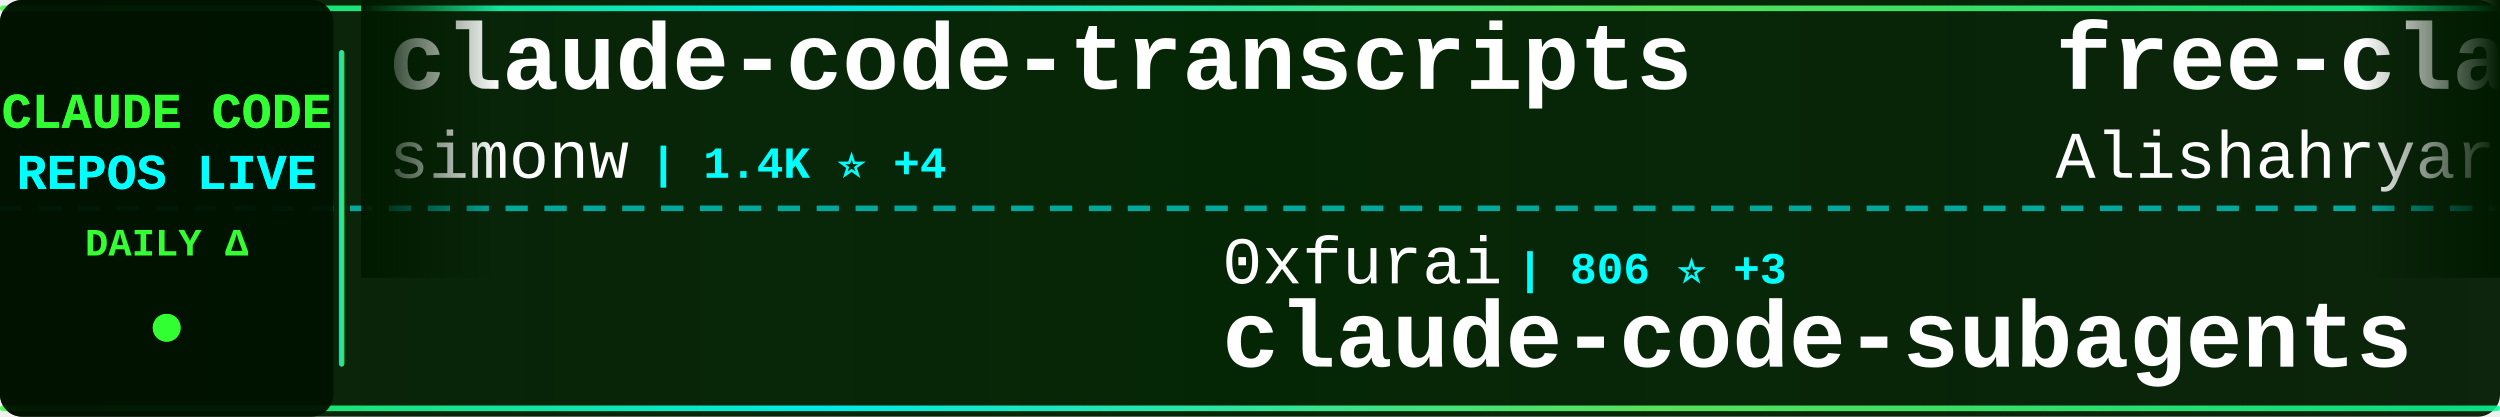
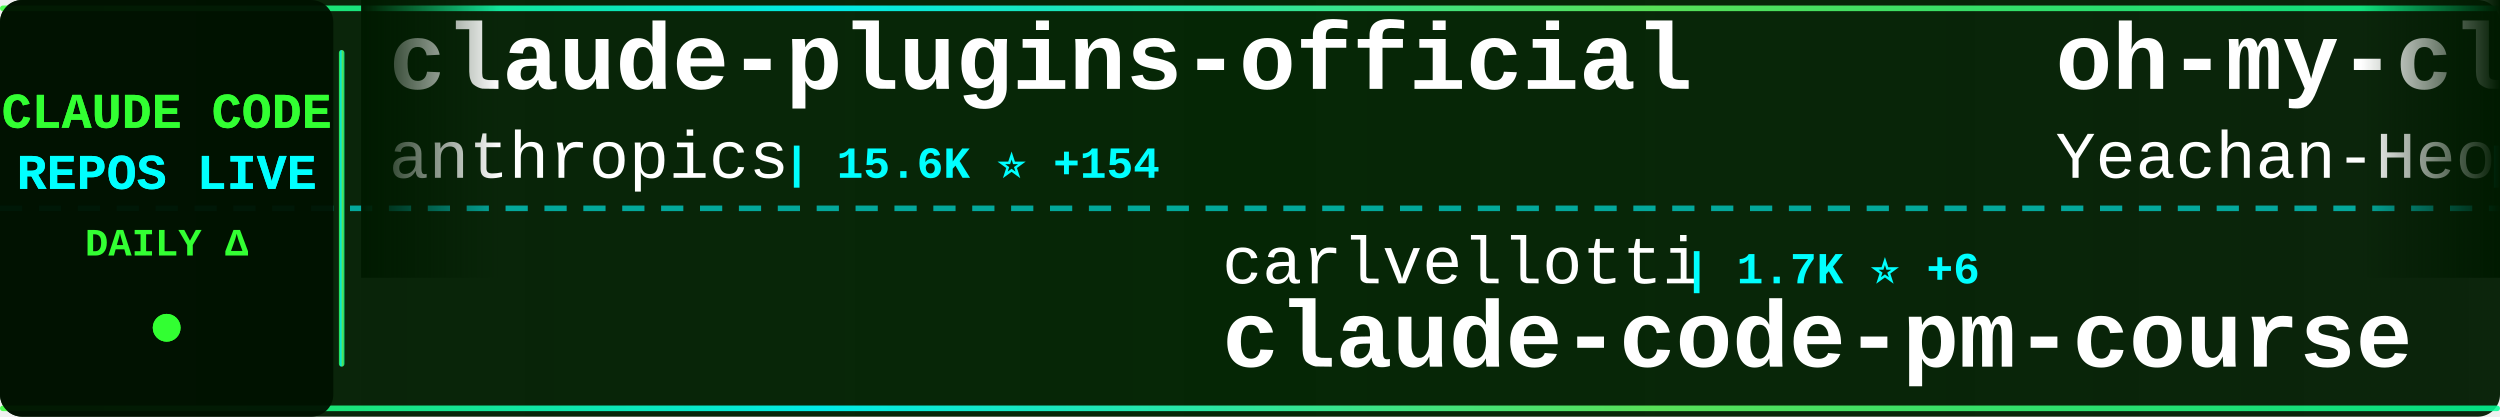
<svg xmlns="http://www.w3.org/2000/svg" width="900" height="150">
  <defs>
    <linearGradient id="tickerBg" x1="0%" y1="0%" x2="100%" y2="0%">
      <stop offset="0%" style="stop-color:#001a00;stop-opacity:0.95" />
      <stop offset="50%" style="stop-color:#002200;stop-opacity:0.98" />
      <stop offset="100%" style="stop-color:#001a00;stop-opacity:0.95" />
    </linearGradient>
    <linearGradient id="borderGrad" x1="0%" y1="0%" x2="100%" y2="0%">
      <stop offset="0%" style="stop-color:#33ff33;stop-opacity:0.85">
        <animate attributeName="stop-opacity" values="0.85;1;0.85" dur="2s" repeatCount="indefinite" />
      </stop>
      <stop offset="33%" style="stop-color:#00ffff;stop-opacity:0.9">
        <animate attributeName="stop-opacity" values="0.9;1;0.9" dur="2.2s" repeatCount="indefinite" />
      </stop>
      <stop offset="66%" style="stop-color:#66ff66;stop-opacity:0.85">
        <animate attributeName="stop-opacity" values="0.85;1;0.85" dur="1.8s" repeatCount="indefinite" />
      </stop>
      <stop offset="100%" style="stop-color:#00ff99;stop-opacity:0.85">
        <animate attributeName="stop-opacity" values="0.85;1;0.85" dur="2s" repeatCount="indefinite" />
      </stop>
    </linearGradient>
    <filter id="textGlow">
      <feGaussianBlur stdDeviation="0.1" result="coloredBlur" />
      <feMerge>
        <feMergeNode in="coloredBlur" />
        <feMergeNode in="SourceGraphic" />
      </feMerge>
    </filter>
    <filter id="metricGlow">
      <feGaussianBlur stdDeviation="0.2" result="coloredBlur" />
      <feMerge>
        <feMergeNode in="coloredBlur" />
        <feMergeNode in="SourceGraphic" />
      </feMerge>
    </filter>
    <linearGradient id="leftFade" x1="0%" y1="0%" x2="100%" y2="0%">
      <stop offset="0%" style="stop-color:#001a00;stop-opacity:1" />
      <stop offset="100%" style="stop-color:#001a00;stop-opacity:0" />
    </linearGradient>
    <linearGradient id="rightFade" x1="0%" y1="0%" x2="100%" y2="0%">
      <stop offset="0%" style="stop-color:#001a00;stop-opacity:0" />
      <stop offset="100%" style="stop-color:#001a00;stop-opacity:1" />
    </linearGradient>
  </defs>
  <rect width="900" height="150" fill="url(#tickerBg)" rx="8" />
  <rect x="0" y="2" width="900" height="2" fill="url(#borderGrad)" rx="1" />
  <rect x="0" y="146" width="900" height="2" fill="url(#borderGrad)" rx="1" />
  <line x1="0" y1="75" x2="900" y2="75" stroke="#00ffff" stroke-width="2" stroke-dasharray="8 6" opacity="0.6" />
  <rect x="0" y="0" width="120" height="150" fill="#001100" opacity="0.95" rx="8" />
  <text x="60" y="46" font-family="'Courier New', monospace" font-size="18" font-weight="bold" fill="#33ff33" text-anchor="middle" filter="url(#textGlow)">
    CLAUDE CODE
  </text>
  <text x="60" y="68" font-family="'Courier New', monospace" font-size="18" font-weight="bold" fill="#00ffff" text-anchor="middle" filter="url(#textGlow)">
    REPOS LIVE
  </text>
  <text x="60" y="92" font-family="'Courier New', monospace" font-size="14" font-weight="bold" fill="#33ff33" text-anchor="middle">
    DAILY Δ
  </text>
  <circle cx="60" cy="118" r="5" fill="#33ff33" filter="url(#metricGlow)">
    <animate attributeName="r" values="4;6;4" dur="1.5s" repeatCount="indefinite" />
    <animate attributeName="opacity" values="0.6;1;0.6" dur="1.5s" repeatCount="indefinite" />
  </circle>
  <rect x="122" y="18" width="2" height="114" fill="url(#borderGrad)" rx="1" />
  <clipPath id="tickerClip">
    <rect x="130" y="0" width="770" height="150" />
  </clipPath>
  <g clip-path="url(#tickerClip)">
    <g id="tickerItems">
      <animateTransform attributeName="transform" attributeType="XML" type="translate" from="0 0" to="-3000 0" dur="54s" repeatCount="indefinite" />
      <g transform="translate(0, 0)">
-         <text x="140" y="32" font-family="'Courier New', monospace" font-size="34" font-weight="bold" fill="#ffffff">claude-code-transcripts</text>
-         <text x="140" y="64" font-family="'Courier New', monospace" font-size="24" font-weight="normal" fill="#ffffff" opacity="1.0">simonw</text>
-         <text x="234" y="64" font-family="'Courier New', monospace" font-size="16" font-weight="bold" fill="#00ffff"> | 1.4K ⭐ +4</text>
+         <text x="140" y="32" font-family="'Courier New', monospace" font-size="34" font-weight="bold" fill="#ffffff">claude-plugins-official</text>
+         <text x="140" y="64" font-family="'Courier New', monospace" font-size="24" font-weight="normal" fill="#ffffff" opacity="1.0">anthropics</text>
+         <text x="282" y="64" font-family="'Courier New', monospace" font-size="16" font-weight="bold" fill="#00ffff"> | 15.6K ⭐ +154</text>
      </g>
      <g transform="translate(300, 0)">
-         <text x="140" y="102" font-family="'Courier New', monospace" font-size="24" font-weight="normal" fill="#ffffff" opacity="1.0">0xfurai</text>
-         <text x="246" y="102" font-family="'Courier New', monospace" font-size="16" font-weight="bold" fill="#00ffff"> | 806 ⭐ +3</text>
-         <text x="140" y="132" font-family="'Courier New', monospace" font-size="34" font-weight="bold" fill="#ffffff">claude-code-subagents</text>
+         <text x="140" y="102" font-family="'Courier New', monospace" font-size="24" font-weight="normal" fill="#ffffff" opacity="1.0">carlvellotti</text>
+         <text x="306" y="102" font-family="'Courier New', monospace" font-size="16" font-weight="bold" fill="#00ffff"> | 1.7K ⭐ +6</text>
+         <text x="140" y="132" font-family="'Courier New', monospace" font-size="34" font-weight="bold" fill="#ffffff">claude-code-pm-course</text>
      </g>
      <g transform="translate(600, 0)">
-         <text x="140" y="32" font-family="'Courier New', monospace" font-size="34" font-weight="bold" fill="#ffffff">free-claude-code</text>
-         <text x="140" y="64" font-family="'Courier New', monospace" font-size="24" font-weight="normal" fill="#ffffff" opacity="1.0">Alishahryar1</text>
-         <text x="306" y="64" font-family="'Courier New', monospace" font-size="16" font-weight="bold" fill="#00ffff"> | 1.3K ⭐ +33</text>
+         <text x="140" y="32" font-family="'Courier New', monospace" font-size="34" font-weight="bold" fill="#ffffff">oh-my-claudecode</text>
+         <text x="140" y="64" font-family="'Courier New', monospace" font-size="24" font-weight="normal" fill="#ffffff" opacity="1.0">Yeachan-Heo</text>
+         <text x="294" y="64" font-family="'Courier New', monospace" font-size="16" font-weight="bold" fill="#00ffff"> | 19.7K ⭐ +1.9K</text>
      </g>
      <g transform="translate(900, 0)">
+         <text x="140" y="102" font-family="'Courier New', monospace" font-size="24" font-weight="normal" fill="#ffffff" opacity="1.0">jeremylongshore</text>
+         <text x="342" y="102" font-family="'Courier New', monospace" font-size="16" font-weight="bold" fill="#00ffff"> | 1.8K ⭐ +36</text>
+         <text x="140" y="132" font-family="'Courier New', monospace" font-size="34" font-weight="bold" fill="#ffffff">claude-code-plugins-plus...</text>
+       </g>
+       <g transform="translate(1200, 0)">
+         <text x="140" y="32" font-family="'Courier New', monospace" font-size="34" font-weight="bold" fill="#ffffff">claude-skills</text>
+         <text x="140" y="64" font-family="'Courier New', monospace" font-size="24" font-weight="normal" fill="#ffffff" opacity="1.0">alirezarezvani</text>
+         <text x="330" y="64" font-family="'Courier New', monospace" font-size="16" font-weight="bold" fill="#00ffff"> | 8.5K ⭐ +250</text>
+       </g>
+       <g transform="translate(1500, 0)">
+         <text x="140" y="102" font-family="'Courier New', monospace" font-size="24" font-weight="normal" fill="#ffffff" opacity="1.0">777genius</text>
+         <text x="270" y="102" font-family="'Courier New', monospace" font-size="16" font-weight="bold" fill="#00ffff"> | 402 ⭐ +402</text>
+         <text x="140" y="132" font-family="'Courier New', monospace" font-size="34" font-weight="bold" fill="#ffffff">claude-code-source-code</text>
+       </g>
+       <g transform="translate(1800, 0)">
+         <text x="140" y="32" font-family="'Courier New', monospace" font-size="34" font-weight="bold" fill="#ffffff">claude-code-infrastructu...</text>
+         <text x="140" y="64" font-family="'Courier New', monospace" font-size="24" font-weight="normal" fill="#ffffff" opacity="1.0">diet103</text>
+         <text x="246" y="64" font-family="'Courier New', monospace" font-size="16" font-weight="bold" fill="#00ffff"> | 9.4K ⭐ +17</text>
+       </g>
+       <g transform="translate(2100, 0)">
        <text x="140" y="102" font-family="'Courier New', monospace" font-size="24" font-weight="normal" fill="#ffffff" opacity="1.0">Onewon</text>
-         <text x="234" y="102" font-family="'Courier New', monospace" font-size="16" font-weight="bold" fill="#00ffff"> | 64 ⭐ +44</text>
+         <text x="234" y="102" font-family="'Courier New', monospace" font-size="16" font-weight="bold" fill="#00ffff"> | 93 ⭐ +73</text>
        <text x="140" y="132" font-family="'Courier New', monospace" font-size="34" font-weight="bold" fill="#ffffff">claude-code</text>
      </g>
-       <g transform="translate(1200, 0)">
-         <text x="140" y="32" font-family="'Courier New', monospace" font-size="34" font-weight="bold" fill="#ffffff">claude-code-ultimate-gui...</text>
-         <text x="140" y="64" font-family="'Courier New', monospace" font-size="24" font-weight="normal" fill="#ffffff" opacity="1.0">FlorianBruniaux</text>
-         <text x="342" y="64" font-family="'Courier New', monospace" font-size="16" font-weight="bold" fill="#00ffff"> | 2.6K ⭐ +75</text>
-       </g>
-       <g transform="translate(1500, 0)">
-         <text x="140" y="102" font-family="'Courier New', monospace" font-size="24" font-weight="normal" fill="#ffffff" opacity="1.0">darcyegb</text>
-         <text x="258" y="102" font-family="'Courier New', monospace" font-size="16" font-weight="bold" fill="#00ffff"> | 636 ⭐ +4</text>
-         <text x="140" y="132" font-family="'Courier New', monospace" font-size="34" font-weight="bold" fill="#ffffff">ClaudeCodeAgents</text>
-       </g>
-       <g transform="translate(1800, 0)">
-         <text x="140" y="32" font-family="'Courier New', monospace" font-size="34" font-weight="bold" fill="#ffffff">sc-claude-code-files</text>
-         <text x="140" y="64" font-family="'Courier New', monospace" font-size="24" font-weight="normal" fill="#ffffff" opacity="1.0">https-deeplearning-ai</text>
-         <text x="414" y="64" font-family="'Courier New', monospace" font-size="16" font-weight="bold" fill="#00ffff"> | 469 ⭐ +2</text>
-       </g>
-       <g transform="translate(2100, 0)">
-         <text x="140" y="102" font-family="'Courier New', monospace" font-size="24" font-weight="normal" fill="#ffffff" opacity="1.0">ComposioHQ</text>
-         <text x="282" y="102" font-family="'Courier New', monospace" font-size="16" font-weight="bold" fill="#00ffff"> | 49.9K ⭐ +384</text>
-         <text x="140" y="132" font-family="'Courier New', monospace" font-size="34" font-weight="bold" fill="#ffffff">awesome-claude-skills</text>
-       </g>
      <g transform="translate(2400, 0)">
-         <text x="140" y="32" font-family="'Courier New', monospace" font-size="34" font-weight="bold" fill="#ffffff">awesome-claude-code-tool...</text>
-         <text x="140" y="64" font-family="'Courier New', monospace" font-size="24" font-weight="normal" fill="#ffffff" opacity="1.0">rohitg00</text>
-         <text x="258" y="64" font-family="'Courier New', monospace" font-size="16" font-weight="bold" fill="#00ffff"> | 978 ⭐ +18</text>
+         <text x="140" y="32" font-family="'Courier New', monospace" font-size="34" font-weight="bold" fill="#ffffff">claude-code</text>
+         <text x="140" y="64" font-family="'Courier New', monospace" font-size="24" font-weight="normal" fill="#ffffff" opacity="1.0">claude-code-best</text>
+         <text x="354" y="64" font-family="'Courier New', monospace" font-size="16" font-weight="bold" fill="#00ffff"> | 4.4K ⭐ +4.4K</text>
      </g>
      <g transform="translate(2700, 0)">
-         <text x="140" y="102" font-family="'Courier New', monospace" font-size="24" font-weight="normal" fill="#ffffff" opacity="1.0">Leonxlnx</text>
-         <text x="258" y="102" font-family="'Courier New', monospace" font-size="16" font-weight="bold" fill="#00ffff"> | 1.1K ⭐ +1.1K</text>
-         <text x="140" y="132" font-family="'Courier New', monospace" font-size="34" font-weight="bold" fill="#ffffff">claude-code-system-promp...</text>
+         <text x="140" y="102" font-family="'Courier New', monospace" font-size="24" font-weight="normal" fill="#ffffff" opacity="1.0">wanshuiyin</text>
+         <text x="282" y="102" font-family="'Courier New', monospace" font-size="16" font-weight="bold" fill="#00ffff"> | 5.1K ⭐ +158</text>
+         <text x="140" y="132" font-family="'Courier New', monospace" font-size="34" font-weight="bold" fill="#ffffff">Auto-claude-code-researc...</text>
      </g>
      <g transform="translate(3000, 0)">
-         <text x="140" y="32" font-family="'Courier New', monospace" font-size="34" font-weight="bold" fill="#ffffff">claude-code-transcripts</text>
-         <text x="140" y="64" font-family="'Courier New', monospace" font-size="24" font-weight="normal" fill="#ffffff" opacity="1.0">simonw</text>
-         <text x="234" y="64" font-family="'Courier New', monospace" font-size="16" font-weight="bold" fill="#00ffff"> | 1.4K ⭐ +4</text>
+         <text x="140" y="32" font-family="'Courier New', monospace" font-size="34" font-weight="bold" fill="#ffffff">claude-plugins-official</text>
+         <text x="140" y="64" font-family="'Courier New', monospace" font-size="24" font-weight="normal" fill="#ffffff" opacity="1.0">anthropics</text>
+         <text x="282" y="64" font-family="'Courier New', monospace" font-size="16" font-weight="bold" fill="#00ffff"> | 15.6K ⭐ +154</text>
      </g>
      <g transform="translate(3300, 0)">
-         <text x="140" y="102" font-family="'Courier New', monospace" font-size="24" font-weight="normal" fill="#ffffff" opacity="1.0">0xfurai</text>
-         <text x="246" y="102" font-family="'Courier New', monospace" font-size="16" font-weight="bold" fill="#00ffff"> | 806 ⭐ +3</text>
-         <text x="140" y="132" font-family="'Courier New', monospace" font-size="34" font-weight="bold" fill="#ffffff">claude-code-subagents</text>
+         <text x="140" y="102" font-family="'Courier New', monospace" font-size="24" font-weight="normal" fill="#ffffff" opacity="1.0">carlvellotti</text>
+         <text x="306" y="102" font-family="'Courier New', monospace" font-size="16" font-weight="bold" fill="#00ffff"> | 1.7K ⭐ +6</text>
+         <text x="140" y="132" font-family="'Courier New', monospace" font-size="34" font-weight="bold" fill="#ffffff">claude-code-pm-course</text>
      </g>
      <g transform="translate(3600, 0)">
-         <text x="140" y="32" font-family="'Courier New', monospace" font-size="34" font-weight="bold" fill="#ffffff">free-claude-code</text>
-         <text x="140" y="64" font-family="'Courier New', monospace" font-size="24" font-weight="normal" fill="#ffffff" opacity="1.0">Alishahryar1</text>
-         <text x="306" y="64" font-family="'Courier New', monospace" font-size="16" font-weight="bold" fill="#00ffff"> | 1.3K ⭐ +33</text>
+         <text x="140" y="32" font-family="'Courier New', monospace" font-size="34" font-weight="bold" fill="#ffffff">oh-my-claudecode</text>
+         <text x="140" y="64" font-family="'Courier New', monospace" font-size="24" font-weight="normal" fill="#ffffff" opacity="1.0">Yeachan-Heo</text>
+         <text x="294" y="64" font-family="'Courier New', monospace" font-size="16" font-weight="bold" fill="#00ffff"> | 19.7K ⭐ +1.9K</text>
      </g>
      <g transform="translate(3900, 0)">
-         <text x="140" y="102" font-family="'Courier New', monospace" font-size="24" font-weight="normal" fill="#ffffff" opacity="1.0">Onewon</text>
-         <text x="234" y="102" font-family="'Courier New', monospace" font-size="16" font-weight="bold" fill="#00ffff"> | 64 ⭐ +44</text>
-         <text x="140" y="132" font-family="'Courier New', monospace" font-size="34" font-weight="bold" fill="#ffffff">claude-code</text>
+         <text x="140" y="102" font-family="'Courier New', monospace" font-size="24" font-weight="normal" fill="#ffffff" opacity="1.0">jeremylongshore</text>
+         <text x="342" y="102" font-family="'Courier New', monospace" font-size="16" font-weight="bold" fill="#00ffff"> | 1.8K ⭐ +36</text>
+         <text x="140" y="132" font-family="'Courier New', monospace" font-size="34" font-weight="bold" fill="#ffffff">claude-code-plugins-plus...</text>
      </g>
    </g>
  </g>
  <rect x="130" y="0" width="50" height="100" fill="url(#leftFade)" />
  <rect x="850" y="0" width="50" height="100" fill="url(#rightFade)" />
</svg>
